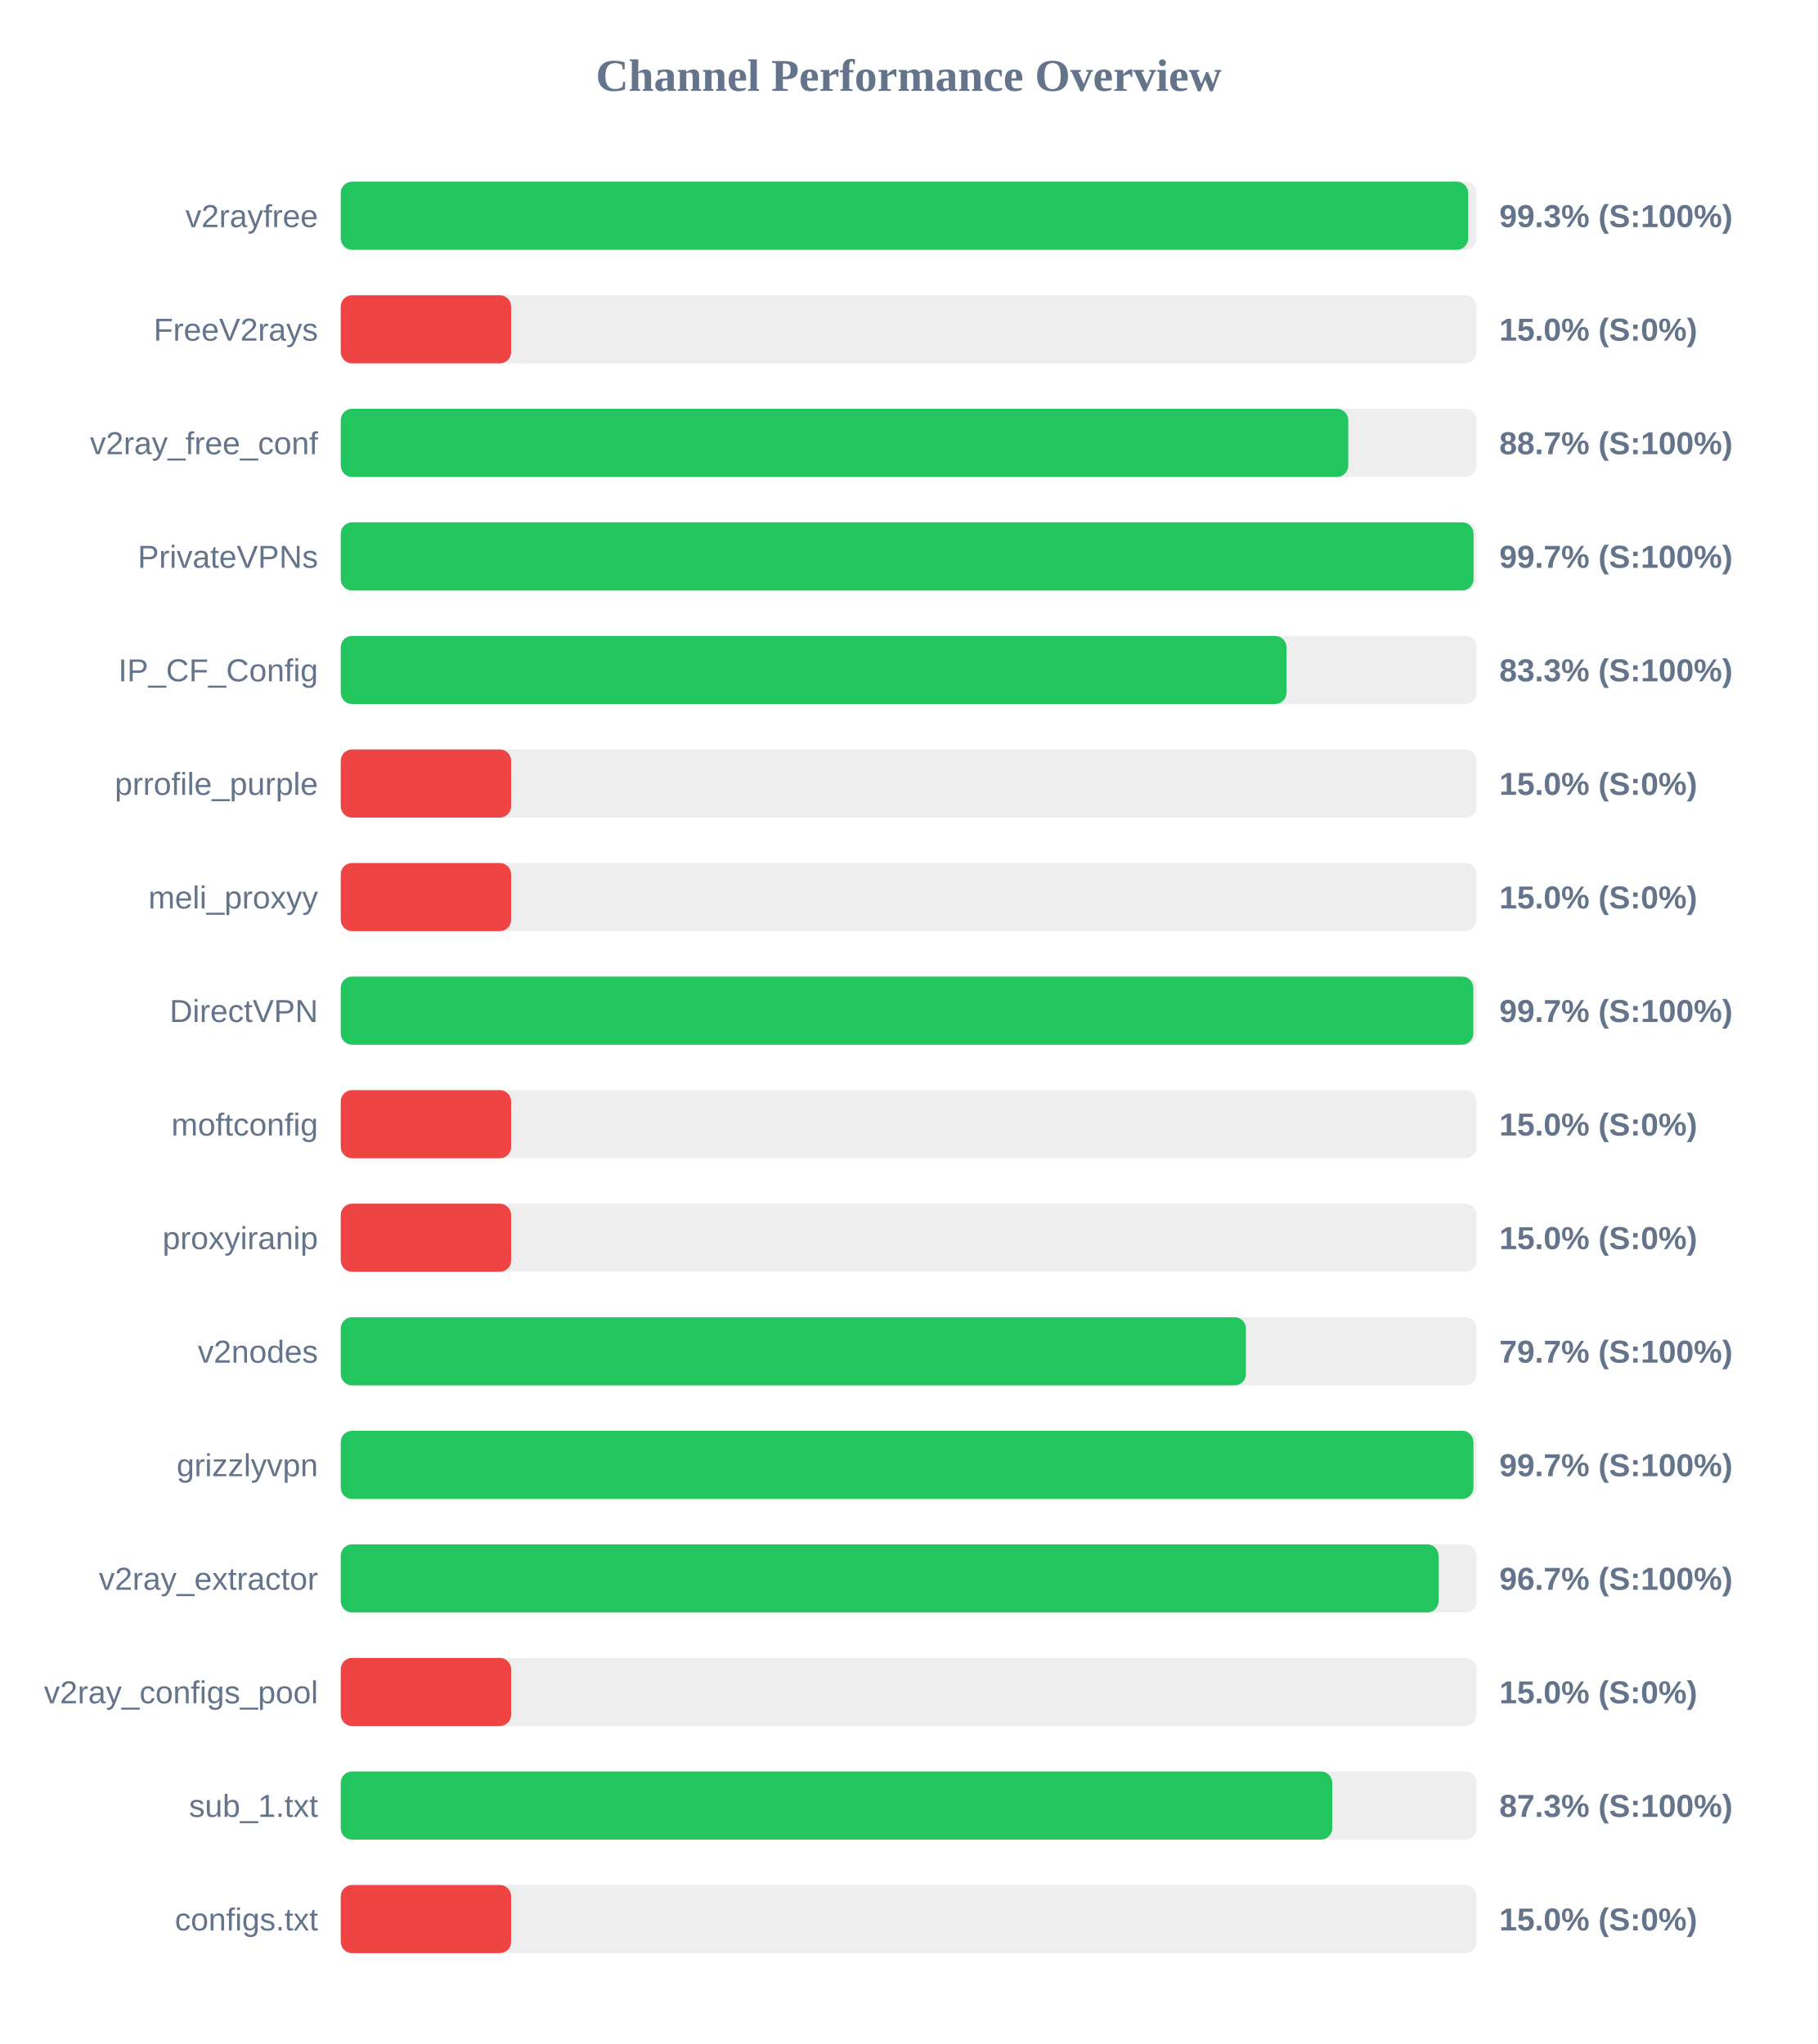
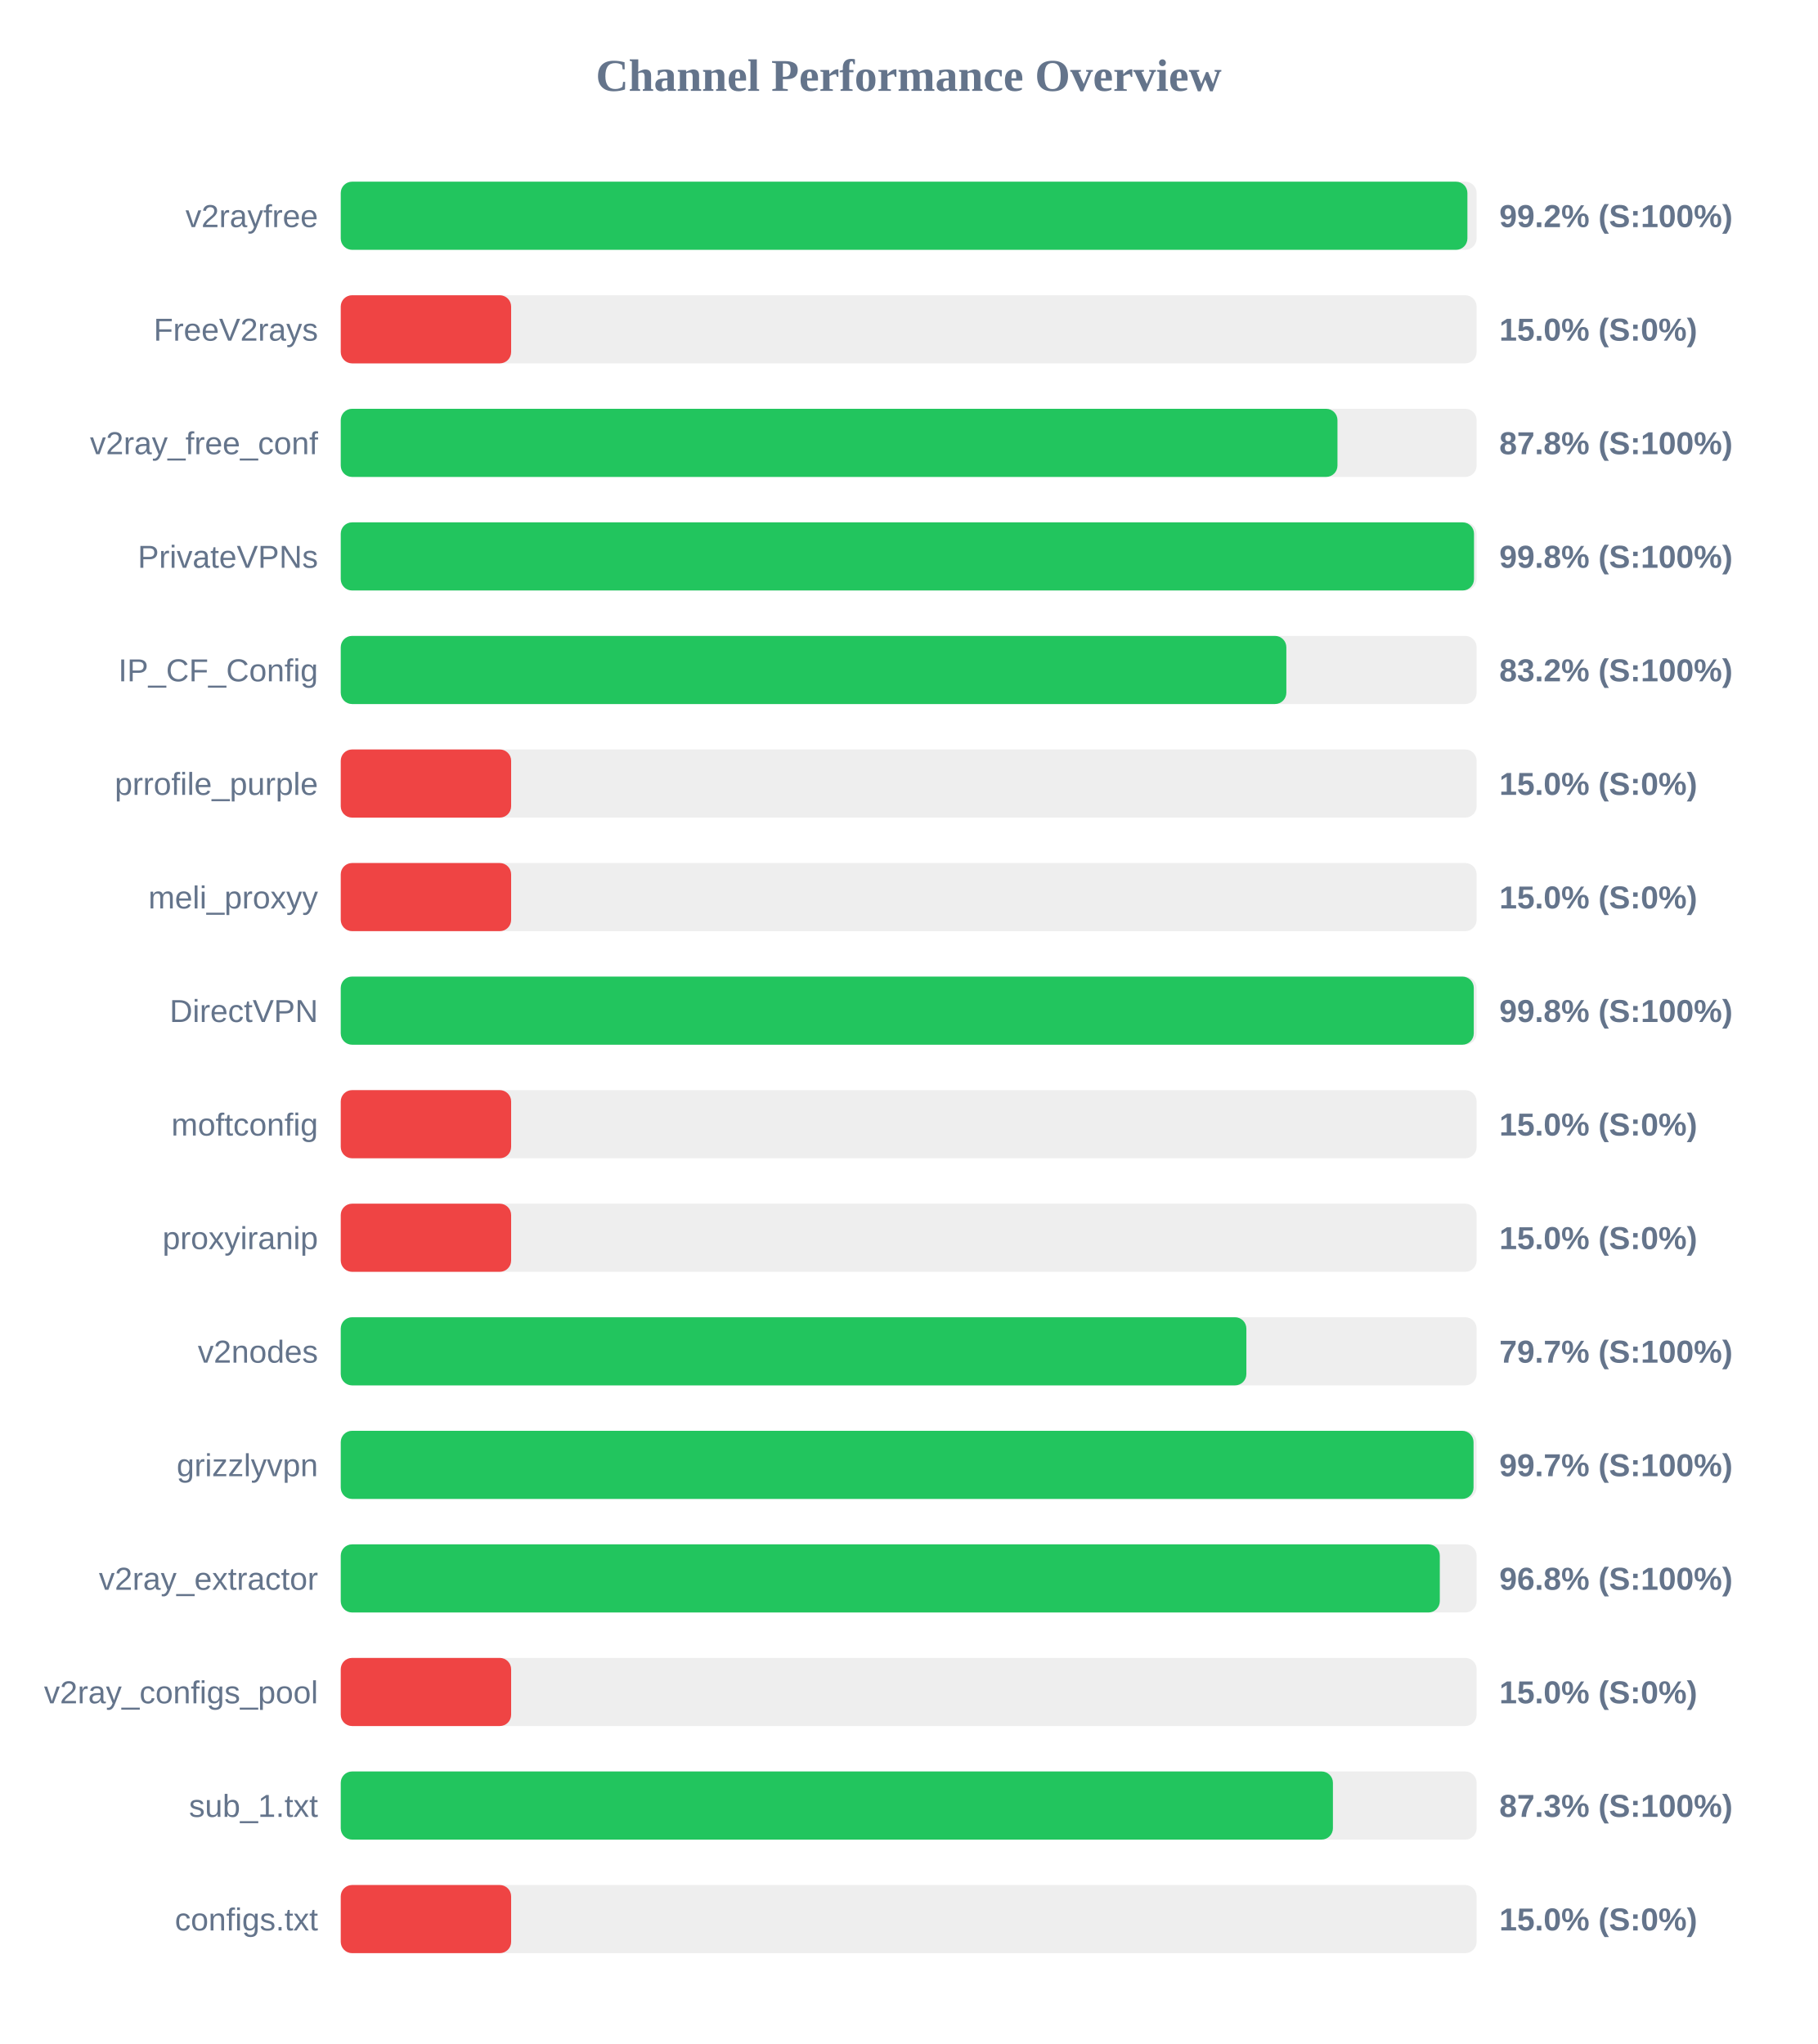
<svg xmlns="http://www.w3.org/2000/svg" width="800" height="900" version="1.1">
  <style>
        .row { font: 14px Arial; fill: #64748b; }
        .score { font: bold 14px Arial; fill: #64748b; }
    </style>
  <text x="400" y="40" text-anchor="middle" font-size="20px" font-weight="bold" fill="#64748b">Channel Performance Overview</text>
  <rect x="150" y="80" width="500" height="30" fill="#eee" rx="5" />
-   <rect x="150" y="80" width="496.3" height="30" fill="#22c55e" rx="5" />
+   <rect x="150" y="80" width="495.95" height="30" fill="#22c55e" rx="5" />
  <text x="140" y="100" text-anchor="end" class="row">v2rayfree</text>
-   <text x="660" y="100" text-anchor="start" class="score">99.3% (S:100%)</text>
+   <text x="660" y="100" text-anchor="start" class="score">99.2% (S:100%)</text>
  <rect x="150" y="130" width="500" height="30" fill="#eee" rx="5" />
  <rect x="150" y="130" width="75.0" height="30" fill="#ef4444" rx="5" />
  <text x="140" y="150" text-anchor="end" class="row">FreeV2rays</text>
  <text x="660" y="150" text-anchor="start" class="score">15.0% (S:0%)</text>
  <rect x="150" y="180" width="500" height="30" fill="#eee" rx="5" />
-   <rect x="150" y="180" width="443.5" height="30" fill="#22c55e" rx="5" />
+   <rect x="150" y="180" width="438.75" height="30" fill="#22c55e" rx="5" />
  <text x="140" y="200" text-anchor="end" class="row">v2ray_free_conf</text>
-   <text x="660" y="200" text-anchor="start" class="score">88.7% (S:100%)</text>
+   <text x="660" y="200" text-anchor="start" class="score">87.8% (S:100%)</text>
  <rect x="150" y="230" width="500" height="30" fill="#eee" rx="5" />
-   <rect x="150" y="230" width="498.65" height="30" fill="#22c55e" rx="5" />
+   <rect x="150" y="230" width="498.85" height="30" fill="#22c55e" rx="5" />
  <text x="140" y="250" text-anchor="end" class="row">PrivateVPNs</text>
-   <text x="660" y="250" text-anchor="start" class="score">99.7% (S:100%)</text>
+   <text x="660" y="250" text-anchor="start" class="score">99.8% (S:100%)</text>
  <rect x="150" y="280" width="500" height="30" fill="#eee" rx="5" />
-   <rect x="150" y="280" width="416.3" height="30" fill="#22c55e" rx="5" />
+   <rect x="150" y="280" width="416.25" height="30" fill="#22c55e" rx="5" />
  <text x="140" y="300" text-anchor="end" class="row">IP_CF_Config</text>
-   <text x="660" y="300" text-anchor="start" class="score">83.3% (S:100%)</text>
+   <text x="660" y="300" text-anchor="start" class="score">83.2% (S:100%)</text>
  <rect x="150" y="330" width="500" height="30" fill="#eee" rx="5" />
  <rect x="150" y="330" width="75.0" height="30" fill="#ef4444" rx="5" />
  <text x="140" y="350" text-anchor="end" class="row">prrofile_purple</text>
  <text x="660" y="350" text-anchor="start" class="score">15.0% (S:0%)</text>
  <rect x="150" y="380" width="500" height="30" fill="#eee" rx="5" />
  <rect x="150" y="380" width="75.0" height="30" fill="#ef4444" rx="5" />
  <text x="140" y="400" text-anchor="end" class="row">meli_proxyy</text>
  <text x="660" y="400" text-anchor="start" class="score">15.0% (S:0%)</text>
  <rect x="150" y="430" width="500" height="30" fill="#eee" rx="5" />
-   <rect x="150" y="430" width="498.55" height="30" fill="#22c55e" rx="5" />
+   <rect x="150" y="430" width="498.75" height="30" fill="#22c55e" rx="5" />
  <text x="140" y="450" text-anchor="end" class="row">DirectVPN</text>
-   <text x="660" y="450" text-anchor="start" class="score">99.7% (S:100%)</text>
+   <text x="660" y="450" text-anchor="start" class="score">99.8% (S:100%)</text>
  <rect x="150" y="480" width="500" height="30" fill="#eee" rx="5" />
  <rect x="150" y="480" width="75.0" height="30" fill="#ef4444" rx="5" />
  <text x="140" y="500" text-anchor="end" class="row">moftconfig</text>
  <text x="660" y="500" text-anchor="start" class="score">15.0% (S:0%)</text>
  <rect x="150" y="530" width="500" height="30" fill="#eee" rx="5" />
  <rect x="150" y="530" width="75.0" height="30" fill="#ef4444" rx="5" />
  <text x="140" y="550" text-anchor="end" class="row">proxyiranip</text>
  <text x="660" y="550" text-anchor="start" class="score">15.0% (S:0%)</text>
  <rect x="150" y="580" width="500" height="30" fill="#eee" rx="5" />
-   <rect x="150" y="580" width="398.45" height="30" fill="#22c55e" rx="5" />
+   <rect x="150" y="580" width="398.65" height="30" fill="#22c55e" rx="5" />
  <text x="140" y="600" text-anchor="end" class="row">v2nodes</text>
  <text x="660" y="600" text-anchor="start" class="score">79.7% (S:100%)</text>
  <rect x="150" y="630" width="500" height="30" fill="#eee" rx="5" />
-   <rect x="150" y="630" width="498.6" height="30" fill="#22c55e" rx="5" />
+   <rect x="150" y="630" width="498.65" height="30" fill="#22c55e" rx="5" />
  <text x="140" y="650" text-anchor="end" class="row">grizzlyvpn</text>
  <text x="660" y="650" text-anchor="start" class="score">99.7% (S:100%)</text>
  <rect x="150" y="680" width="500" height="30" fill="#eee" rx="5" />
-   <rect x="150" y="680" width="483.25" height="30" fill="#22c55e" rx="5" />
+   <rect x="150" y="680" width="483.8" height="30" fill="#22c55e" rx="5" />
  <text x="140" y="700" text-anchor="end" class="row">v2ray_extractor</text>
-   <text x="660" y="700" text-anchor="start" class="score">96.7% (S:100%)</text>
+   <text x="660" y="700" text-anchor="start" class="score">96.8% (S:100%)</text>
  <rect x="150" y="730" width="500" height="30" fill="#eee" rx="5" />
  <rect x="150" y="730" width="75.0" height="30" fill="#ef4444" rx="5" />
  <text x="140" y="750" text-anchor="end" class="row">v2ray_configs_pool</text>
  <text x="660" y="750" text-anchor="start" class="score">15.0% (S:0%)</text>
  <rect x="150" y="780" width="500" height="30" fill="#eee" rx="5" />
-   <rect x="150" y="780" width="436.45" height="30" fill="#22c55e" rx="5" />
+   <rect x="150" y="780" width="436.75" height="30" fill="#22c55e" rx="5" />
  <text x="140" y="800" text-anchor="end" class="row">sub_1.txt</text>
  <text x="660" y="800" text-anchor="start" class="score">87.3% (S:100%)</text>
  <rect x="150" y="830" width="500" height="30" fill="#eee" rx="5" />
  <rect x="150" y="830" width="75.0" height="30" fill="#ef4444" rx="5" />
  <text x="140" y="850" text-anchor="end" class="row">configs.txt</text>
  <text x="660" y="850" text-anchor="start" class="score">15.0% (S:0%)</text>
</svg>
